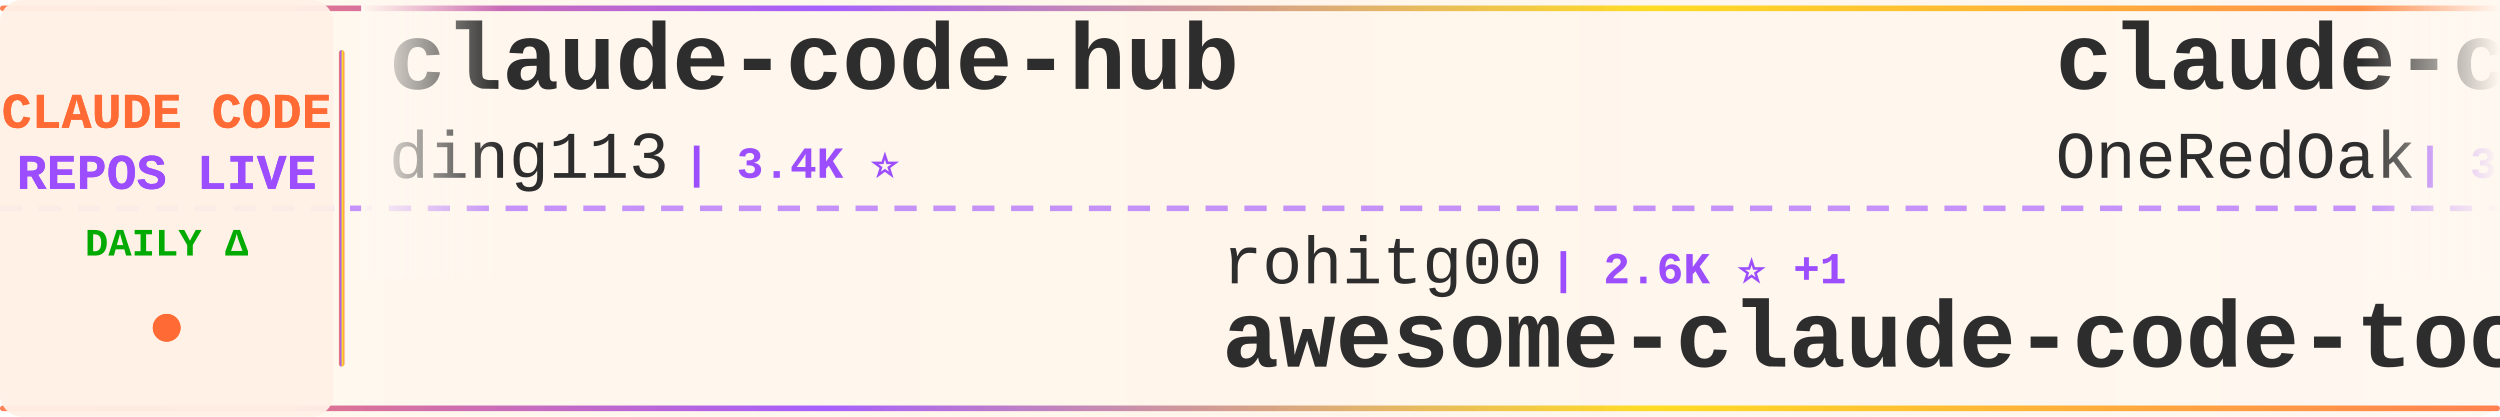
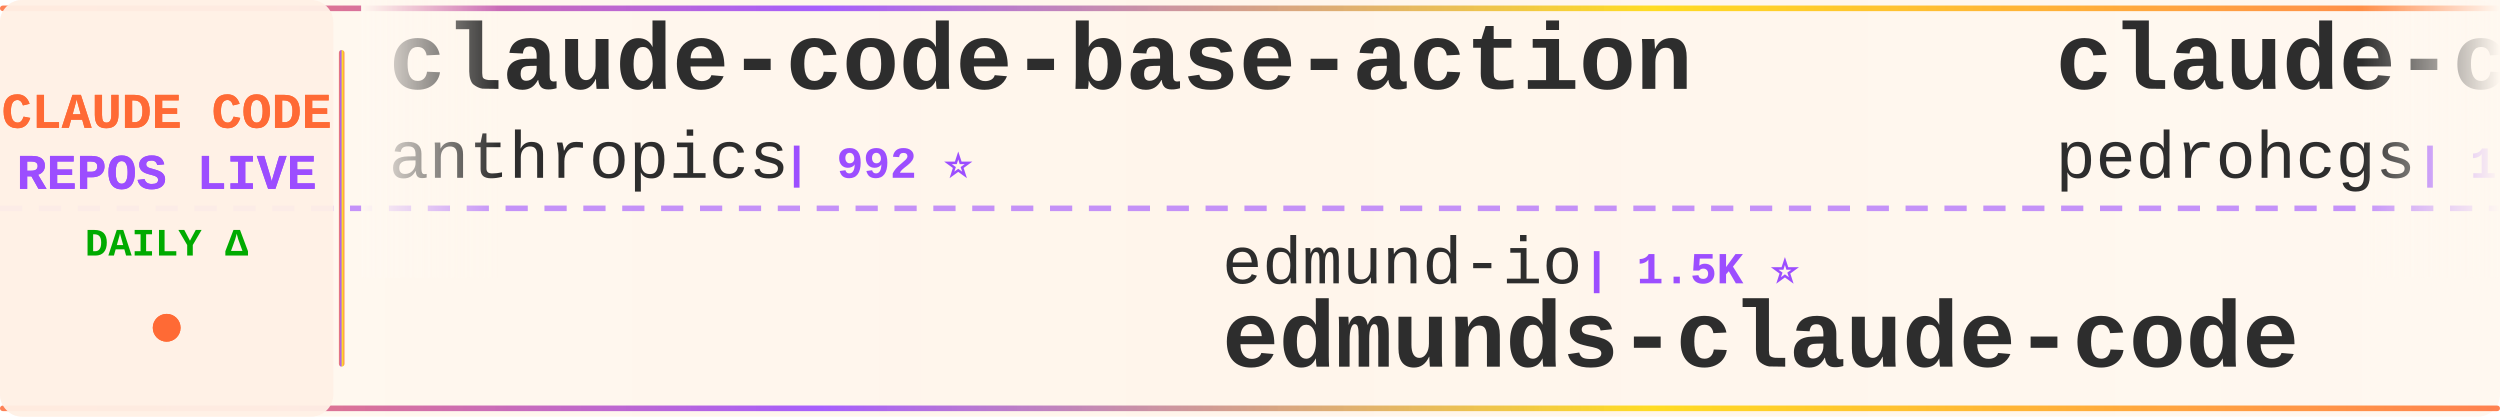
<svg xmlns="http://www.w3.org/2000/svg" width="900" height="150">
  <defs>
    <linearGradient id="tickerBg" x1="0%" y1="0%" x2="100%" y2="0%">
      <stop offset="0%" style="stop-color:#fff8f0;stop-opacity:0.98" />
      <stop offset="50%" style="stop-color:#fff5eb;stop-opacity:1" />
      <stop offset="100%" style="stop-color:#fff8f0;stop-opacity:0.98" />
    </linearGradient>
    <linearGradient id="borderGrad" x1="0%" y1="0%" x2="100%" y2="0%">
      <stop offset="0%" style="stop-color:#FF6B35;stop-opacity:0.85">
        <animate attributeName="stop-opacity" values="0.85;1;0.85" dur="2s" repeatCount="indefinite" />
      </stop>
      <stop offset="33%" style="stop-color:#9C4EFF;stop-opacity:0.9">
        <animate attributeName="stop-opacity" values="0.9;1;0.9" dur="2.2s" repeatCount="indefinite" />
      </stop>
      <stop offset="66%" style="stop-color:#FFD700;stop-opacity:0.85">
        <animate attributeName="stop-opacity" values="0.85;1;0.85" dur="1.8s" repeatCount="indefinite" />
      </stop>
      <stop offset="100%" style="stop-color:#FF6B35;stop-opacity:0.85">
        <animate attributeName="stop-opacity" values="0.85;1;0.85" dur="2s" repeatCount="indefinite" />
      </stop>
    </linearGradient>
    <filter id="textGlow">
      <feGaussianBlur stdDeviation="0.15" result="coloredBlur" />
      <feMerge>
        <feMergeNode in="coloredBlur" />
        <feMergeNode in="SourceGraphic" />
      </feMerge>
    </filter>
    <filter id="metricGlow">
      <feGaussianBlur stdDeviation="0.2" result="coloredBlur" />
      <feMerge>
        <feMergeNode in="coloredBlur" />
        <feMergeNode in="SourceGraphic" />
      </feMerge>
    </filter>
    <linearGradient id="leftFade" x1="0%" y1="0%" x2="100%" y2="0%">
      <stop offset="0%" style="stop-color:#fff8f0;stop-opacity:1" />
      <stop offset="100%" style="stop-color:#fff8f0;stop-opacity:0" />
    </linearGradient>
    <linearGradient id="rightFade" x1="0%" y1="0%" x2="100%" y2="0%">
      <stop offset="0%" style="stop-color:#fff8f0;stop-opacity:0" />
      <stop offset="100%" style="stop-color:#fff8f0;stop-opacity:1" />
    </linearGradient>
  </defs>
  <rect width="900" height="150" fill="url(#tickerBg)" rx="8" />
  <rect x="0" y="2" width="900" height="2" fill="url(#borderGrad)" rx="1" />
  <rect x="0" y="146" width="900" height="2" fill="url(#borderGrad)" rx="1" />
  <line x1="0" y1="75" x2="900" y2="75" stroke="#9C4EFF" stroke-width="2" stroke-dasharray="8 6" opacity="0.6" />
  <rect x="0" y="0" width="120" height="150" fill="#fff0e6" opacity="0.95" rx="8" />
  <text x="60" y="46" font-family="'Courier New', monospace" font-size="18" font-weight="bold" fill="#FF6B35" text-anchor="middle" filter="url(#textGlow)">
    CLAUDE CODE
  </text>
  <text x="60" y="68" font-family="'Courier New', monospace" font-size="18" font-weight="bold" fill="#9C4EFF" text-anchor="middle" filter="url(#textGlow)">
    REPOS LIVE
  </text>
  <text x="60" y="92" font-family="'Courier New', monospace" font-size="14" font-weight="bold" fill="#00aa00" text-anchor="middle">
    DAILY Δ
  </text>
  <circle cx="60" cy="118" r="5" fill="#FF6B35" filter="url(#metricGlow)">
    <animate attributeName="r" values="4;6;4" dur="1.5s" repeatCount="indefinite" />
    <animate attributeName="opacity" values="0.6;1;0.6" dur="1.5s" repeatCount="indefinite" />
  </circle>
  <rect x="122" y="18" width="2" height="114" fill="url(#borderGrad)" rx="1" />
  <clipPath id="tickerClip">
    <rect x="130" y="0" width="770" height="150" />
  </clipPath>
  <g clip-path="url(#tickerClip)">
    <g id="tickerItems">
      <animateTransform attributeName="transform" attributeType="XML" type="translate" from="0 0" to="-3000 0" dur="54s" repeatCount="indefinite" />
      <g transform="translate(0, 0)">
-         <text x="140" y="32" font-family="'Courier New', monospace" font-size="34" font-weight="bold" fill="#2d2d2d">claude-code-hub</text>
-         <text x="140" y="64" font-family="'Courier New', monospace" font-size="24" font-weight="normal" fill="#2d2d2d" opacity="1.0">ding113</text>
-         <text x="246" y="64" font-family="'Courier New', monospace" font-size="16" font-weight="bold" fill="#9C4EFF"> | 3.4K ⭐</text>
+         <text x="140" y="32" font-family="'Courier New', monospace" font-size="34" font-weight="bold" fill="#2d2d2d">claude-code-base-action</text>
+         <text x="140" y="64" font-family="'Courier New', monospace" font-size="24" font-weight="normal" fill="#2d2d2d" opacity="1.0">anthropics</text>
+         <text x="282" y="64" font-family="'Courier New', monospace" font-size="16" font-weight="bold" fill="#9C4EFF"> | 992 ⭐</text>
      </g>
      <g transform="translate(300, 0)">
-         <text x="140" y="102" font-family="'Courier New', monospace" font-size="24" font-weight="normal" fill="#2d2d2d" opacity="1.0">rohitg00</text>
-         <text x="258" y="102" font-family="'Courier New', monospace" font-size="16" font-weight="bold" fill="#9C4EFF"> | 2.6K ⭐ +1</text>
-         <text x="140" y="132" font-family="'Courier New', monospace" font-size="34" font-weight="bold" fill="#2d2d2d">awesome-claude-code-tool...</text>
+         <text x="140" y="102" font-family="'Courier New', monospace" font-size="24" font-weight="normal" fill="#2d2d2d" opacity="1.0">edmund-io</text>
+         <text x="270" y="102" font-family="'Courier New', monospace" font-size="16" font-weight="bold" fill="#9C4EFF"> | 1.5K ⭐</text>
+         <text x="140" y="132" font-family="'Courier New', monospace" font-size="34" font-weight="bold" fill="#2d2d2d">edmunds-claude-code</text>
      </g>
      <g transform="translate(600, 0)">
-         <text x="140" y="32" font-family="'Courier New', monospace" font-size="34" font-weight="bold" fill="#2d2d2d">claude-code-workflows</text>
-         <text x="140" y="64" font-family="'Courier New', monospace" font-size="24" font-weight="normal" fill="#2d2d2d" opacity="1.0">OneRedOak</text>
-         <text x="270" y="64" font-family="'Courier New', monospace" font-size="16" font-weight="bold" fill="#9C4EFF"> | 3.9K ⭐</text>
+         <text x="140" y="32" font-family="'Courier New', monospace" font-size="34" font-weight="bold" fill="#2d2d2d">claude-code-my-workflow</text>
+         <text x="140" y="64" font-family="'Courier New', monospace" font-size="24" font-weight="normal" fill="#2d2d2d" opacity="1.0">pedrohcgs</text>
+         <text x="270" y="64" font-family="'Courier New', monospace" font-size="16" font-weight="bold" fill="#9C4EFF"> | 1.6K ⭐ -1</text>
      </g>
      <g transform="translate(900, 0)">
-         <text x="140" y="102" font-family="'Courier New', monospace" font-size="24" font-weight="normal" fill="#2d2d2d" opacity="1.0">fuergaosi233</text>
-         <text x="306" y="102" font-family="'Courier New', monospace" font-size="16" font-weight="bold" fill="#9C4EFF"> | 2.8K ⭐</text>
-         <text x="140" y="132" font-family="'Courier New', monospace" font-size="34" font-weight="bold" fill="#2d2d2d">claude-code-proxy</text>
+         <text x="140" y="102" font-family="'Courier New', monospace" font-size="24" font-weight="normal" fill="#2d2d2d" opacity="1.0">frankbria</text>
+         <text x="270" y="102" font-family="'Courier New', monospace" font-size="16" font-weight="bold" fill="#9C4EFF"> | 9.6K ⭐ +1</text>
+         <text x="140" y="132" font-family="'Courier New', monospace" font-size="34" font-weight="bold" fill="#2d2d2d">ralph-claude-code</text>
      </g>
      <g transform="translate(1200, 0)">
-         <text x="140" y="32" font-family="'Courier New', monospace" font-size="34" font-weight="bold" fill="#2d2d2d">claude-code-showcase</text>
-         <text x="140" y="64" font-family="'Courier New', monospace" font-size="24" font-weight="normal" fill="#2d2d2d" opacity="1.0">ChrisWiles</text>
-         <text x="282" y="64" font-family="'Courier New', monospace" font-size="16" font-weight="bold" fill="#9C4EFF"> | 6.1K ⭐ -1</text>
+         <text x="140" y="32" font-family="'Courier New', monospace" font-size="34" font-weight="bold" fill="#2d2d2d">claude-code-local</text>
+         <text x="140" y="64" font-family="'Courier New', monospace" font-size="24" font-weight="normal" fill="#2d2d2d" opacity="1.0">nicedreamzapp</text>
+         <text x="318" y="64" font-family="'Courier New', monospace" font-size="16" font-weight="bold" fill="#9C4EFF"> | 3.3K ⭐</text>
      </g>
      <g transform="translate(1500, 0)">
-         <text x="140" y="102" font-family="'Courier New', monospace" font-size="24" font-weight="normal" fill="#2d2d2d" opacity="1.0">musistudio</text>
-         <text x="282" y="102" font-family="'Courier New', monospace" font-size="16" font-weight="bold" fill="#9C4EFF"> | 37.4K ⭐</text>
-         <text x="140" y="132" font-family="'Courier New', monospace" font-size="34" font-weight="bold" fill="#2d2d2d">claude-code-router</text>
+         <text x="140" y="102" font-family="'Courier New', monospace" font-size="24" font-weight="normal" fill="#2d2d2d" opacity="1.0">Donchitos</text>
+         <text x="270" y="102" font-family="'Courier New', monospace" font-size="16" font-weight="bold" fill="#9C4EFF"> | 25.5K ⭐ +10</text>
+         <text x="140" y="132" font-family="'Courier New', monospace" font-size="34" font-weight="bold" fill="#2d2d2d">Claude-Code-Game-Studios</text>
      </g>
      <g transform="translate(1800, 0)">
-         <text x="140" y="32" font-family="'Courier New', monospace" font-size="34" font-weight="bold" fill="#2d2d2d">claude-coder</text>
-         <text x="140" y="64" font-family="'Courier New', monospace" font-size="24" font-weight="normal" fill="#2d2d2d" opacity="1.0">kodu-ai</text>
-         <text x="246" y="64" font-family="'Courier New', monospace" font-size="16" font-weight="bold" fill="#9C4EFF"> | 5.2K ⭐</text>
+         <text x="140" y="32" font-family="'Courier New', monospace" font-size="34" font-weight="bold" fill="#2d2d2d">claude-code</text>
+         <text x="140" y="64" font-family="'Courier New', monospace" font-size="24" font-weight="normal" fill="#2d2d2d" opacity="1.0">VineeTagarwaL-code</text>
+         <text x="378" y="64" font-family="'Courier New', monospace" font-size="16" font-weight="bold" fill="#9C4EFF"> | 272 ⭐</text>
      </g>
      <g transform="translate(2100, 0)">
-         <text x="140" y="102" font-family="'Courier New', monospace" font-size="24" font-weight="normal" fill="#2d2d2d" opacity="1.0">Piebald-AI</text>
-         <text x="282" y="102" font-family="'Courier New', monospace" font-size="16" font-weight="bold" fill="#9C4EFF"> | 12.8K ⭐ -2</text>
-         <text x="140" y="132" font-family="'Courier New', monospace" font-size="34" font-weight="bold" fill="#2d2d2d">claude-code-system-promp...</text>
+         <text x="140" y="102" font-family="'Courier New', monospace" font-size="24" font-weight="normal" fill="#2d2d2d" opacity="1.0">kodu-ai</text>
+         <text x="246" y="102" font-family="'Courier New', monospace" font-size="16" font-weight="bold" fill="#9C4EFF"> | 5.2K ⭐ +1</text>
+         <text x="140" y="132" font-family="'Courier New', monospace" font-size="34" font-weight="bold" fill="#2d2d2d">claude-coder</text>
      </g>
      <g transform="translate(2400, 0)">
-         <text x="140" y="32" font-family="'Courier New', monospace" font-size="34" font-weight="bold" fill="#2d2d2d">claude-code-security-rev...</text>
-         <text x="140" y="64" font-family="'Courier New', monospace" font-size="24" font-weight="normal" fill="#2d2d2d" opacity="1.0">anthropics</text>
-         <text x="282" y="64" font-family="'Courier New', monospace" font-size="16" font-weight="bold" fill="#9C4EFF"> | 6.3K ⭐ +2</text>
+         <text x="140" y="32" font-family="'Courier New', monospace" font-size="34" font-weight="bold" fill="#2d2d2d">claude-code</text>
+         <text x="140" y="64" font-family="'Courier New', monospace" font-size="24" font-weight="normal" fill="#2d2d2d" opacity="1.0">mehmoodosman</text>
+         <text x="306" y="64" font-family="'Courier New', monospace" font-size="16" font-weight="bold" fill="#9C4EFF"> | 173 ⭐</text>
      </g>
      <g transform="translate(2700, 0)">
-         <text x="140" y="102" font-family="'Courier New', monospace" font-size="24" font-weight="normal" fill="#2d2d2d" opacity="1.0">Chachamaru127</text>
-         <text x="318" y="102" font-family="'Courier New', monospace" font-size="16" font-weight="bold" fill="#9C4EFF"> | 3.1K ⭐ +1</text>
-         <text x="140" y="132" font-family="'Courier New', monospace" font-size="34" font-weight="bold" fill="#2d2d2d">claude-code-harness</text>
+         <text x="140" y="102" font-family="'Courier New', monospace" font-size="24" font-weight="normal" fill="#2d2d2d" opacity="1.0">liuup</text>
+         <text x="222" y="102" font-family="'Courier New', monospace" font-size="16" font-weight="bold" fill="#9C4EFF"> | 4.0K ⭐ +1</text>
+         <text x="140" y="132" font-family="'Courier New', monospace" font-size="34" font-weight="bold" fill="#2d2d2d">claude-code-analysis</text>
      </g>
      <g transform="translate(3000, 0)">
-         <text x="140" y="32" font-family="'Courier New', monospace" font-size="34" font-weight="bold" fill="#2d2d2d">claude-code-hub</text>
-         <text x="140" y="64" font-family="'Courier New', monospace" font-size="24" font-weight="normal" fill="#2d2d2d" opacity="1.0">ding113</text>
-         <text x="246" y="64" font-family="'Courier New', monospace" font-size="16" font-weight="bold" fill="#9C4EFF"> | 3.4K ⭐</text>
+         <text x="140" y="32" font-family="'Courier New', monospace" font-size="34" font-weight="bold" fill="#2d2d2d">claude-code-base-action</text>
+         <text x="140" y="64" font-family="'Courier New', monospace" font-size="24" font-weight="normal" fill="#2d2d2d" opacity="1.0">anthropics</text>
+         <text x="282" y="64" font-family="'Courier New', monospace" font-size="16" font-weight="bold" fill="#9C4EFF"> | 992 ⭐</text>
      </g>
      <g transform="translate(3300, 0)">
-         <text x="140" y="102" font-family="'Courier New', monospace" font-size="24" font-weight="normal" fill="#2d2d2d" opacity="1.0">rohitg00</text>
-         <text x="258" y="102" font-family="'Courier New', monospace" font-size="16" font-weight="bold" fill="#9C4EFF"> | 2.6K ⭐ +1</text>
-         <text x="140" y="132" font-family="'Courier New', monospace" font-size="34" font-weight="bold" fill="#2d2d2d">awesome-claude-code-tool...</text>
+         <text x="140" y="102" font-family="'Courier New', monospace" font-size="24" font-weight="normal" fill="#2d2d2d" opacity="1.0">edmund-io</text>
+         <text x="270" y="102" font-family="'Courier New', monospace" font-size="16" font-weight="bold" fill="#9C4EFF"> | 1.5K ⭐</text>
+         <text x="140" y="132" font-family="'Courier New', monospace" font-size="34" font-weight="bold" fill="#2d2d2d">edmunds-claude-code</text>
      </g>
      <g transform="translate(3600, 0)">
-         <text x="140" y="32" font-family="'Courier New', monospace" font-size="34" font-weight="bold" fill="#2d2d2d">claude-code-workflows</text>
-         <text x="140" y="64" font-family="'Courier New', monospace" font-size="24" font-weight="normal" fill="#2d2d2d" opacity="1.0">OneRedOak</text>
-         <text x="270" y="64" font-family="'Courier New', monospace" font-size="16" font-weight="bold" fill="#9C4EFF"> | 3.9K ⭐</text>
+         <text x="140" y="32" font-family="'Courier New', monospace" font-size="34" font-weight="bold" fill="#2d2d2d">claude-code-my-workflow</text>
+         <text x="140" y="64" font-family="'Courier New', monospace" font-size="24" font-weight="normal" fill="#2d2d2d" opacity="1.0">pedrohcgs</text>
+         <text x="270" y="64" font-family="'Courier New', monospace" font-size="16" font-weight="bold" fill="#9C4EFF"> | 1.6K ⭐ -1</text>
      </g>
      <g transform="translate(3900, 0)">
-         <text x="140" y="102" font-family="'Courier New', monospace" font-size="24" font-weight="normal" fill="#2d2d2d" opacity="1.0">fuergaosi233</text>
-         <text x="306" y="102" font-family="'Courier New', monospace" font-size="16" font-weight="bold" fill="#9C4EFF"> | 2.8K ⭐</text>
-         <text x="140" y="132" font-family="'Courier New', monospace" font-size="34" font-weight="bold" fill="#2d2d2d">claude-code-proxy</text>
+         <text x="140" y="102" font-family="'Courier New', monospace" font-size="24" font-weight="normal" fill="#2d2d2d" opacity="1.0">frankbria</text>
+         <text x="270" y="102" font-family="'Courier New', monospace" font-size="16" font-weight="bold" fill="#9C4EFF"> | 9.6K ⭐ +1</text>
+         <text x="140" y="132" font-family="'Courier New', monospace" font-size="34" font-weight="bold" fill="#2d2d2d">ralph-claude-code</text>
      </g>
    </g>
  </g>
  <rect x="130" y="0" width="50" height="100" fill="url(#leftFade)" />
  <rect x="850" y="0" width="50" height="100" fill="url(#rightFade)" />
</svg>
